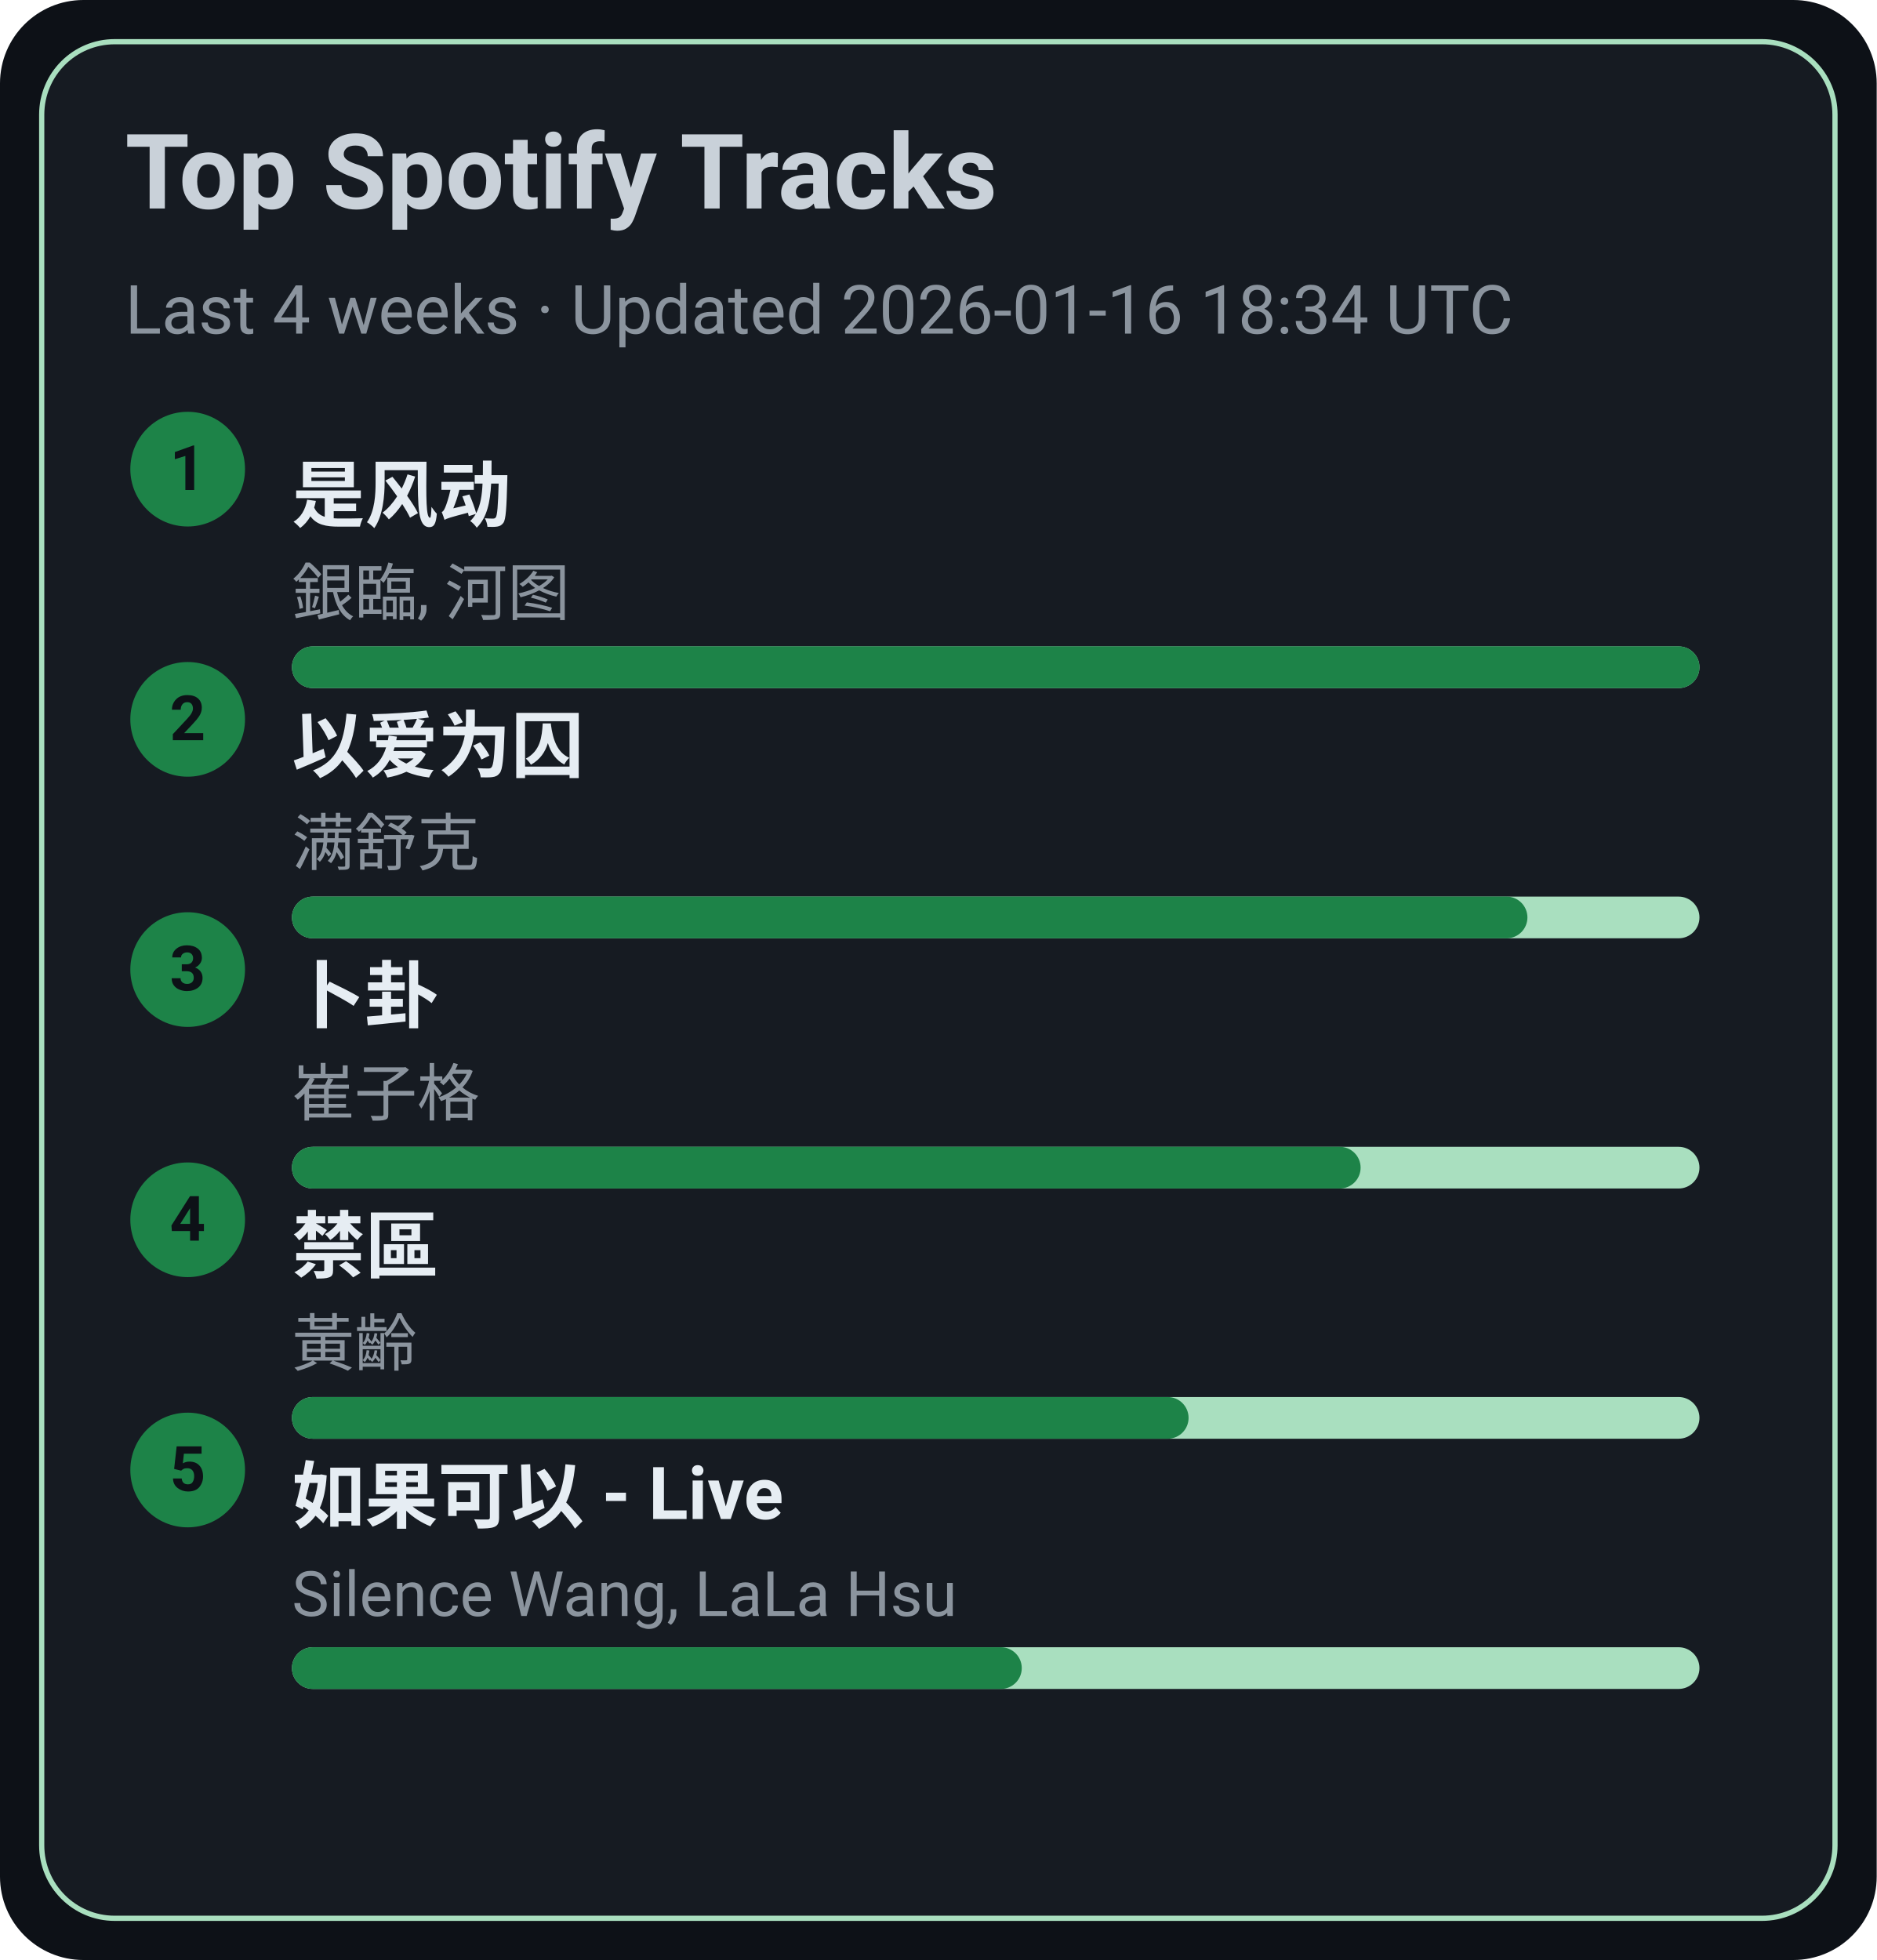
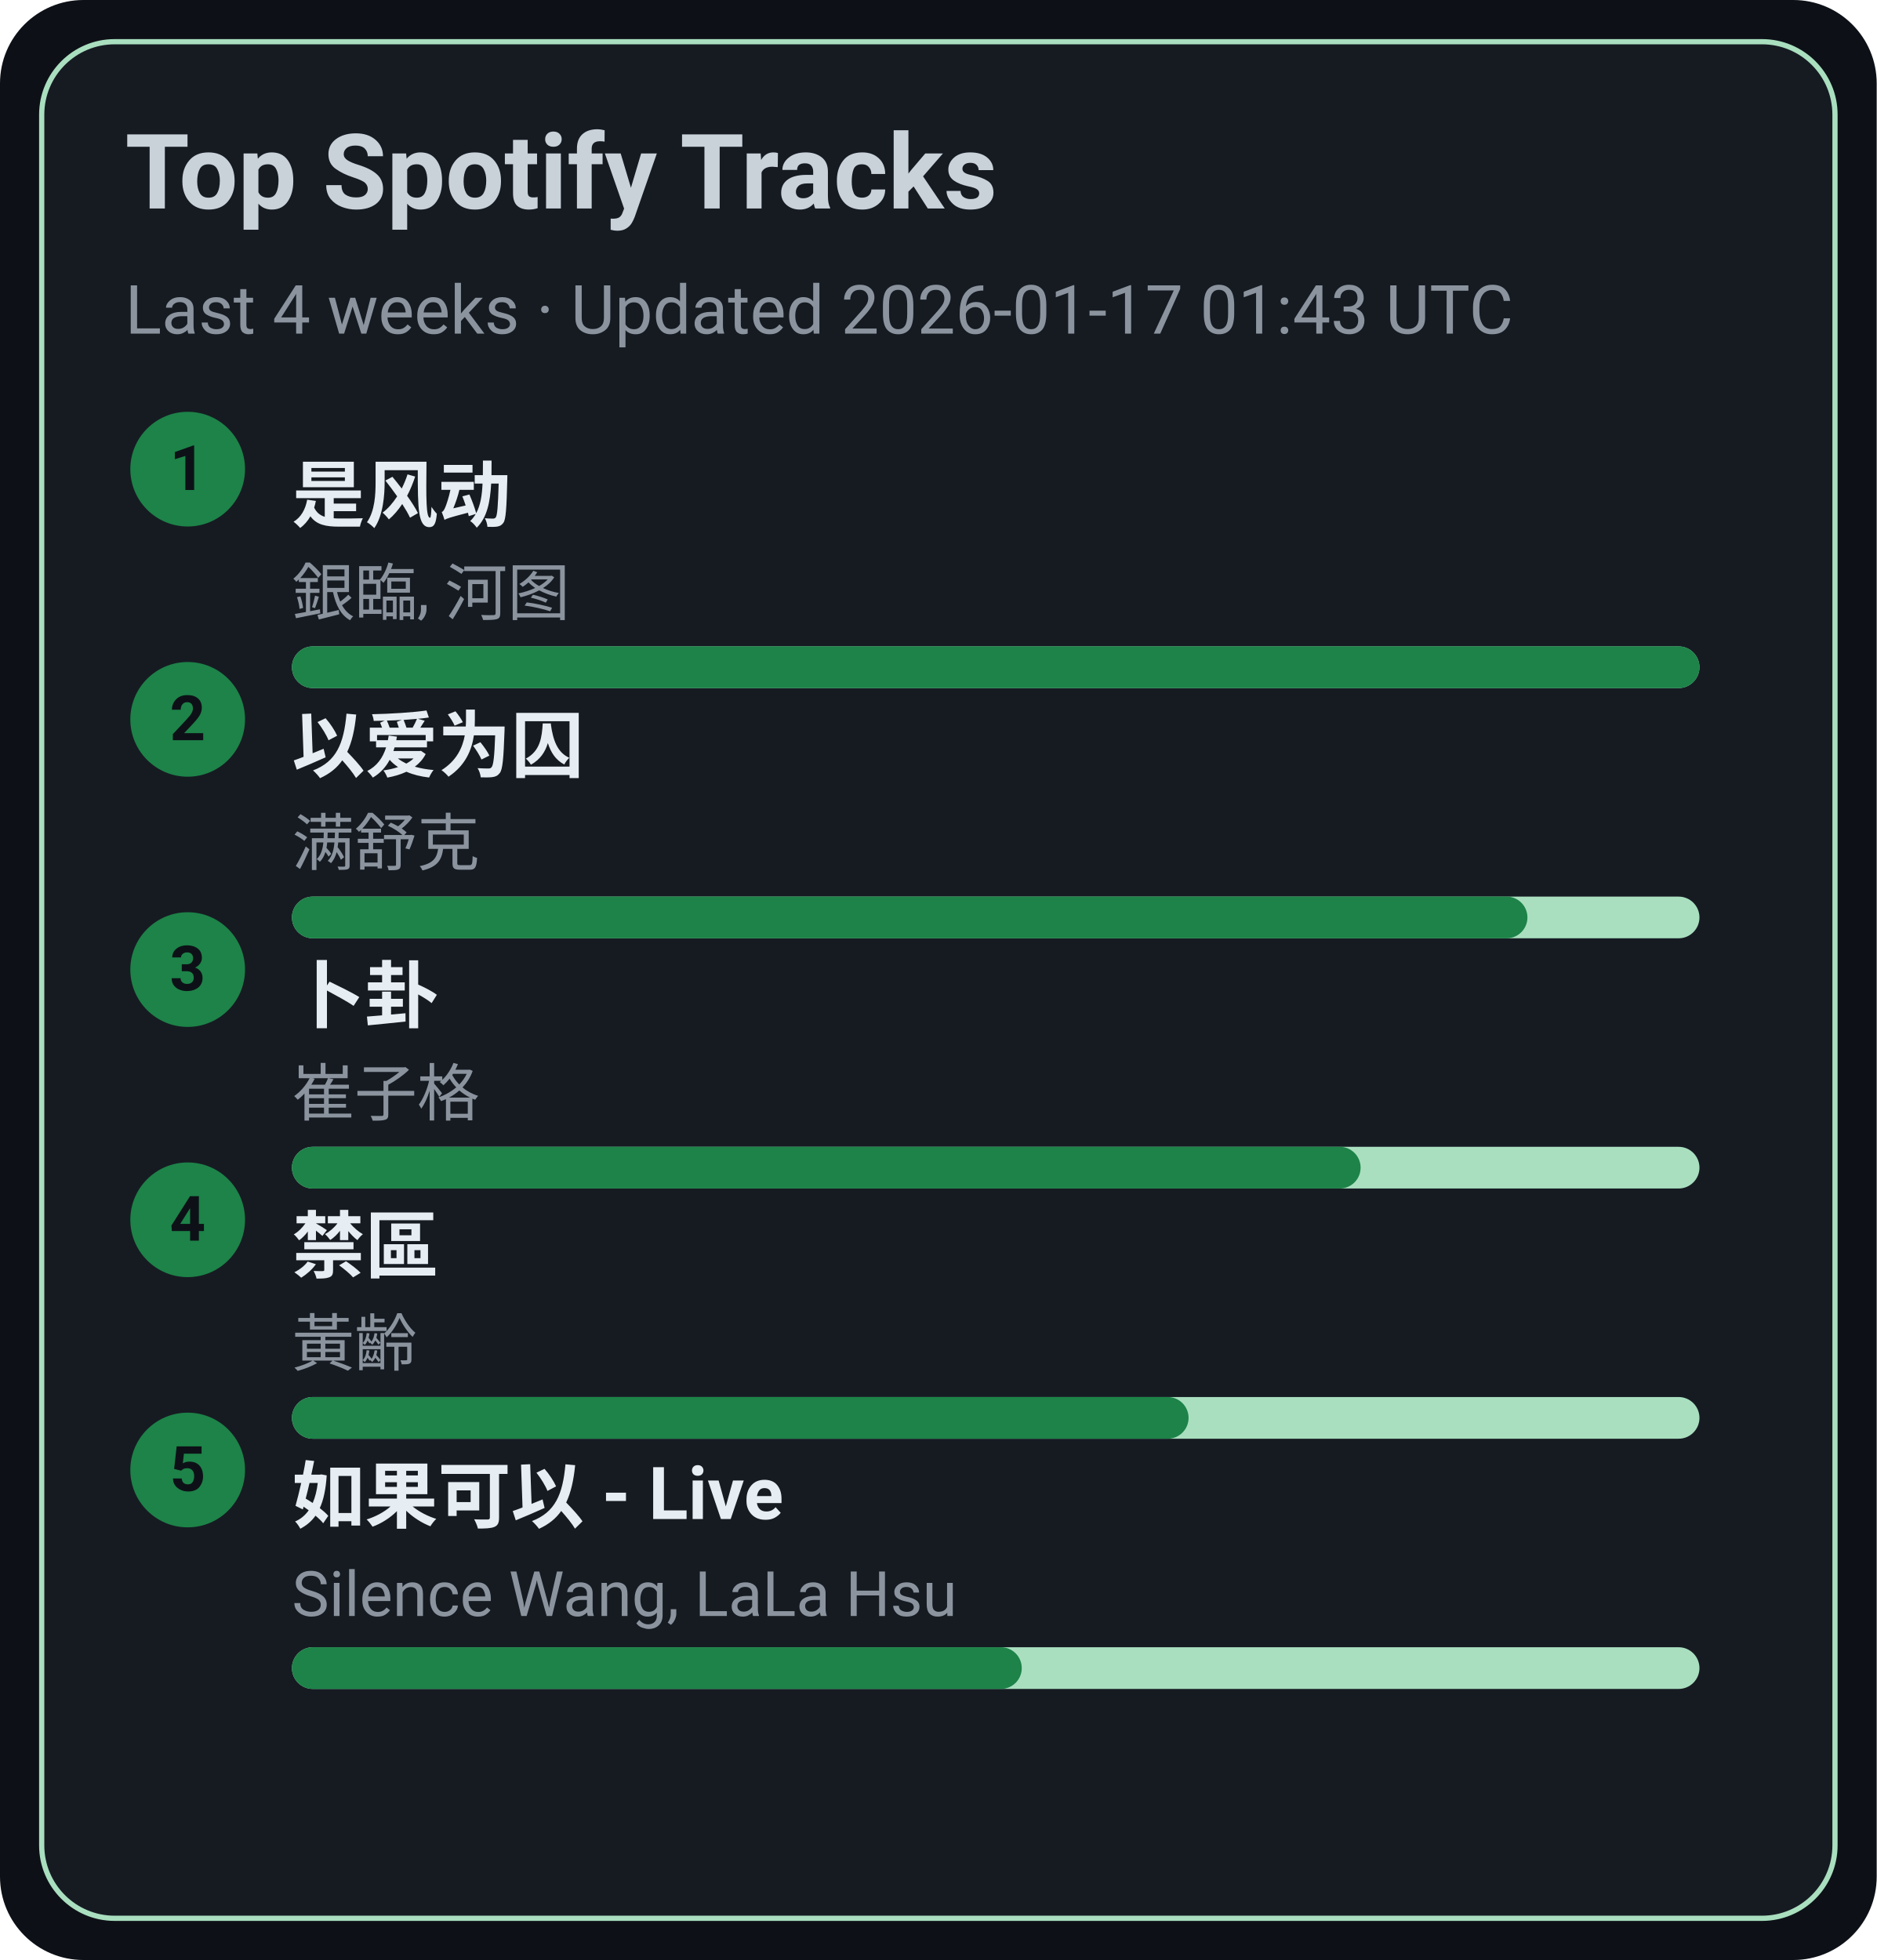
<svg xmlns="http://www.w3.org/2000/svg" width="360" height="376" viewBox="0 0 360 376">
  <style>text{font-family:-apple-system,BlinkMacSystemFont,Segoe UI,Roboto,Ubuntu,Helvetica Neue,Arial,Noto Sans,sans-serif}</style>
  <rect width="360" height="376" rx="16" fill="#0d1117" />
  <rect x="8" y="8" width="344" height="360" rx="14" fill="#161b22" stroke="#A9DFBF" />
  <text x="24" y="40" font-size="20" fill="#c9d1d9" font-weight="600">Top Spotify Tracks</text>
-   <text x="24" y="64" font-size="13" fill="#8b949e">Last 4 weeks · Updated 2026-01-16 18:34 UTC</text>
+   <text x="24" y="64" font-size="13" fill="#8b949e">Last 4 weeks · Updated 2026-01-17 01:43 UTC</text>
  <circle cx="36" cy="90" r="11" fill="#1D8348" />
  <text x="36" y="94" text-anchor="middle" font-size="12" fill="#0d1117" font-weight="700">1</text>
  <a href="https://open.spotify.com/track/3lePQ8c4jq7bTePsXEmslh" target="_blank" rel="noopener noreferrer">
    <text x="56" y="100" font-size="14" fill="#e6edf3" font-weight="600">是风动</text>
  </a>
  <text x="56" y="118" font-size="12" fill="#8b949e">銀臨, 河图</text>
  <rect x="56" y="124" width="270" height="8" rx="4" fill="#A9DFBF" />
  <rect x="56" y="124" width="270" height="8" rx="4" fill="#1D8348" />
  <circle cx="36" cy="138" r="11" fill="#1D8348" />
  <text x="36" y="142" text-anchor="middle" font-size="12" fill="#0d1117" font-weight="700">2</text>
  <a href="https://open.spotify.com/track/0RW2LEfGQK5BaIho6sSLqf" target="_blank" rel="noopener noreferrer">
    <text x="56" y="148" font-size="14" fill="#e6edf3" font-weight="600">以爱为囚</text>
  </a>
  <text x="56" y="166" font-size="12" fill="#8b949e">满舒克</text>
  <rect x="56" y="172" width="270" height="8" rx="4" fill="#A9DFBF" />
  <rect x="56" y="172" width="237" height="8" rx="4" fill="#1D8348" />
  <circle cx="36" cy="186" r="11" fill="#1D8348" />
  <text x="36" y="190" text-anchor="middle" font-size="12" fill="#0d1117" font-weight="700">3</text>
  <a href="https://open.spotify.com/track/4ToeYifpQaikbYa7krOD6s" target="_blank" rel="noopener noreferrer">
    <text x="56" y="196" font-size="14" fill="#e6edf3" font-weight="600">卜卦</text>
  </a>
  <text x="56" y="214" font-size="12" fill="#8b949e">崔子格</text>
  <rect x="56" y="220" width="270" height="8" rx="4" fill="#A9DFBF" />
  <rect x="56" y="220" width="205" height="8" rx="4" fill="#1D8348" />
  <circle cx="36" cy="234" r="11" fill="#1D8348" />
  <text x="36" y="238" text-anchor="middle" font-size="12" fill="#0d1117" font-weight="700">4</text>
  <a href="https://open.spotify.com/track/5HAMeMgu9hGL5a8ZwNz6cp" target="_blank" rel="noopener noreferrer">
    <text x="56" y="244" font-size="14" fill="#e6edf3" font-weight="600">禁區</text>
  </a>
  <text x="56" y="262" font-size="12" fill="#8b949e">黃齡</text>
  <rect x="56" y="268" width="270" height="8" rx="4" fill="#A9DFBF" />
  <rect x="56" y="268" width="172" height="8" rx="4" fill="#1D8348" />
  <circle cx="36" cy="282" r="11" fill="#1D8348" />
  <text x="36" y="286" text-anchor="middle" font-size="12" fill="#0d1117" font-weight="700">5</text>
  <a href="https://open.spotify.com/track/6IF65dJzfmPcX7jwDegwoo" target="_blank" rel="noopener noreferrer">
    <text x="56" y="292" font-size="14" fill="#e6edf3" font-weight="600">如果可以 - Live</text>
  </a>
  <text x="56" y="310" font-size="12" fill="#8b949e">Silence Wang, LaLa Hsu</text>
  <rect x="56" y="316" width="270" height="8" rx="4" fill="#A9DFBF" />
  <rect x="56" y="316" width="140" height="8" rx="4" fill="#1D8348" />
</svg>
